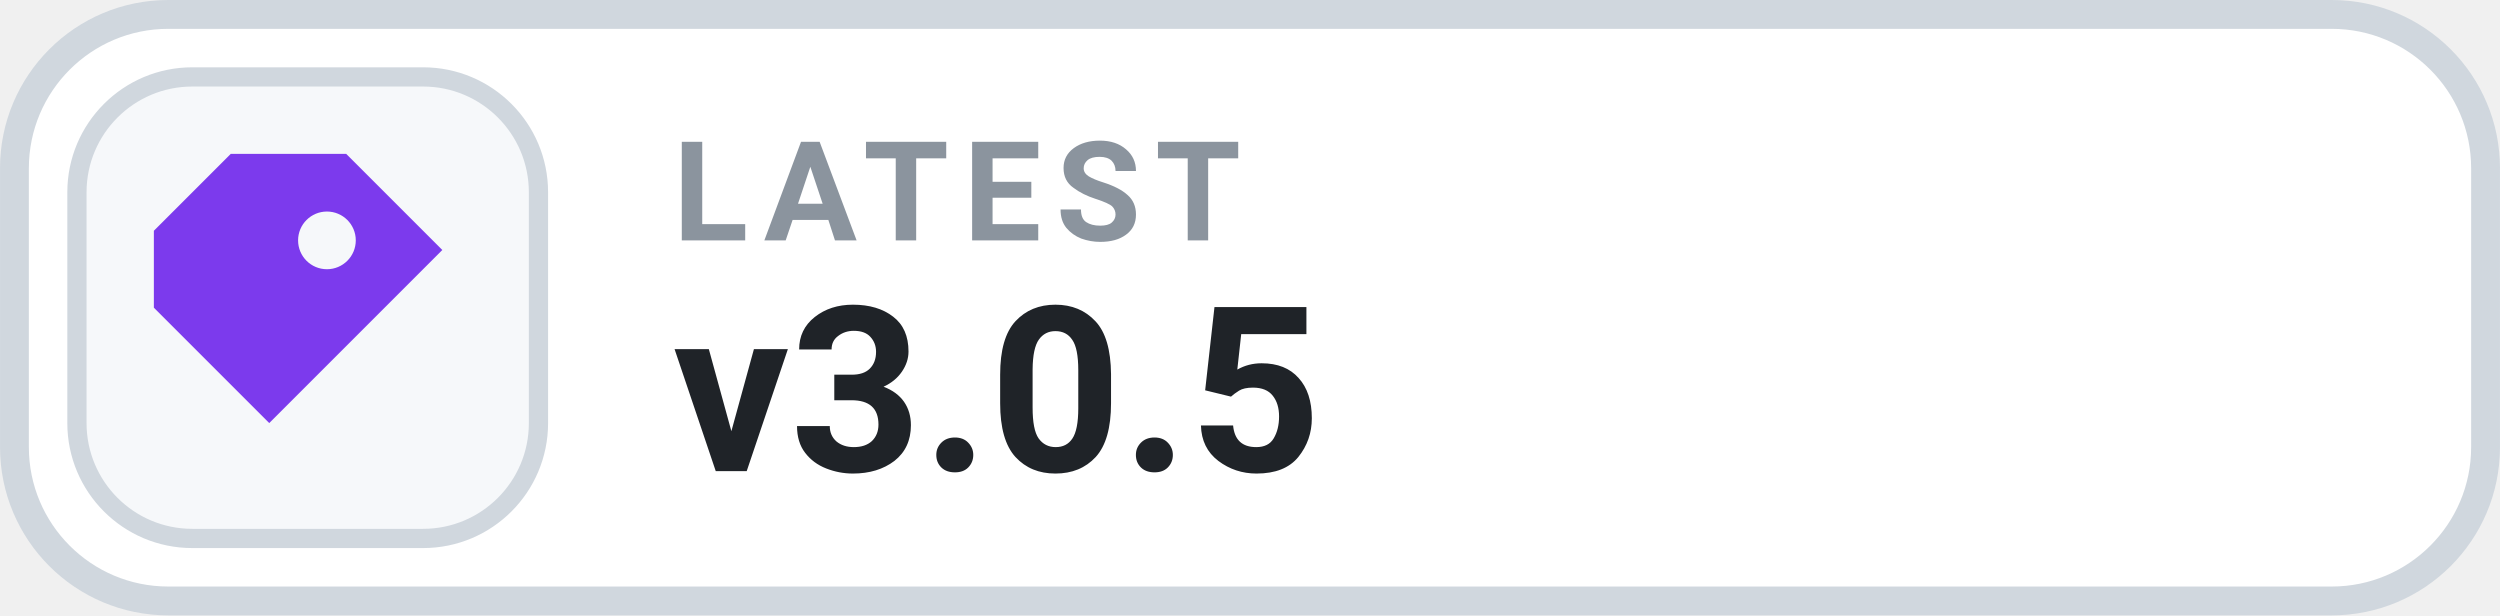
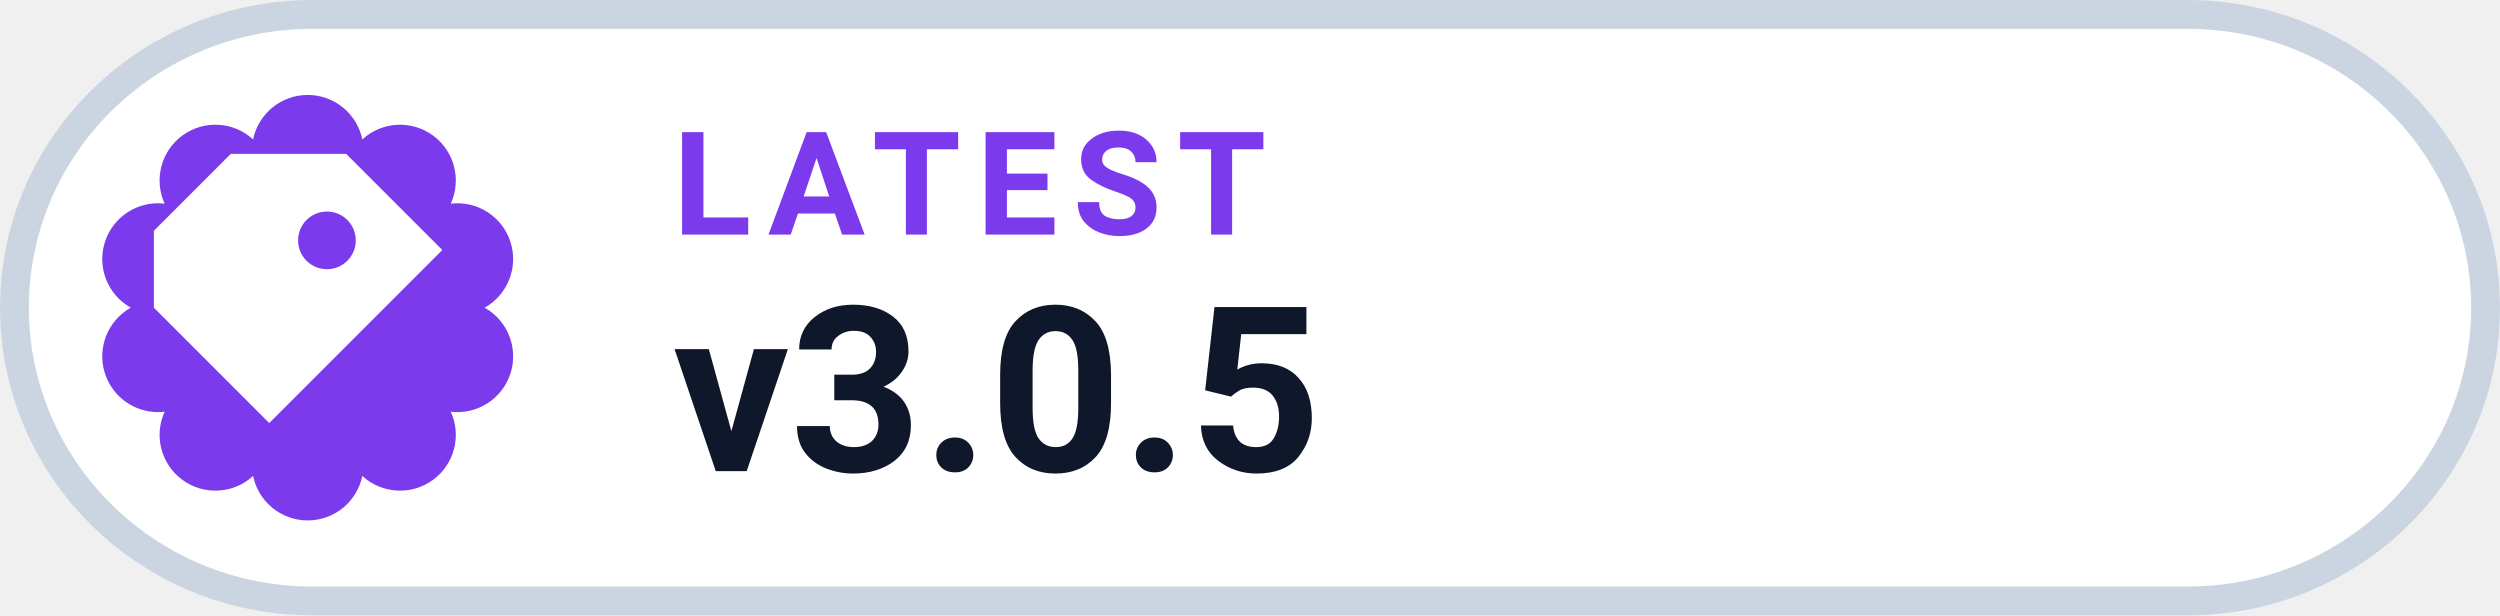
<svg xmlns="http://www.w3.org/2000/svg" width="126" height="31.015" viewBox="0 0 130 32" role="img" aria-label="LATEST v3.0.5">
-   <rect x=".75" y=".75" width="128.5" height="30.5" rx="8" fill="#FFFFFF" stroke="#D0D7DE" stroke-width="1.5" />
-   <rect x="4" y="4" width="24" height="24" rx="6" fill="#F6F8FA" stroke="#D0D7DE" stroke-width="1" />
-   <g transform="translate(16 16)" style="color:#7C3AED;">
+   <rect x=".75" y=".75" width="128.5" height="30.5" rx="15.5" fill="#FFFFFF" stroke="#CBD5E1" stroke-width="1.5" />
+   <path d="M 13.16 7.25 A 2.90 2.90 0 0 1 18.84 7.25 A 2.90 2.90 0 0 1 23.44 10.59 A 2.90 2.90 0 0 1 25.20 16.00 A 2.90 2.90 0 0 1 23.44 21.41 A 2.90 2.90 0 0 1 18.84 24.75 A 2.90 2.90 0 0 1 13.16 24.75 A 2.90 2.90 0 0 1 8.56 21.41 A 2.90 2.90 0 0 1 6.80 16.00 A 2.90 2.90 0 0 1 8.56 10.59 A 2.90 2.90 0 0 1 13.16 7.25 Z" fill="#7C3AED" />
+   <g transform="translate(16 16)" style="color:#FFFFFF;">
    <path d="M-4 -8 h6 l5 5 -9 9 -6 -6 v-4 Z M1 -5 a1.5 1.5 0 1 0 0 3 A1.5 1.5 0 0 0 1 -5 Z" fill="currentColor" />
  </g>
-   <text x="35" y="12.5" fill="#8B949E" font-family="-apple-system,BlinkMacSystemFont,'Segoe UI',Roboto,Helvetica,Arial,sans-serif" font-size="7.2" font-weight="700" letter-spacing=".75">LATEST</text>
-   <text x="35" y="24.5" fill="#1F2328" font-family="-apple-system,BlinkMacSystemFont,'Segoe UI',Roboto,Helvetica,Arial,sans-serif" font-size="12" font-weight="700">v3.0.5</text>
+   <text x="35" y="12.2" fill="#7C3AED" font-family="-apple-system,BlinkMacSystemFont,'Segoe UI',Roboto,Helvetica,Arial,sans-serif" font-size="7.5" font-weight="700" letter-spacing=".8">LATEST</text>
+   <text x="35" y="24.5" fill="#0F172A" font-family="-apple-system,BlinkMacSystemFont,'Segoe UI',Roboto,Helvetica,Arial,sans-serif" font-size="12" font-weight="750">v3.0.5</text>
</svg>
